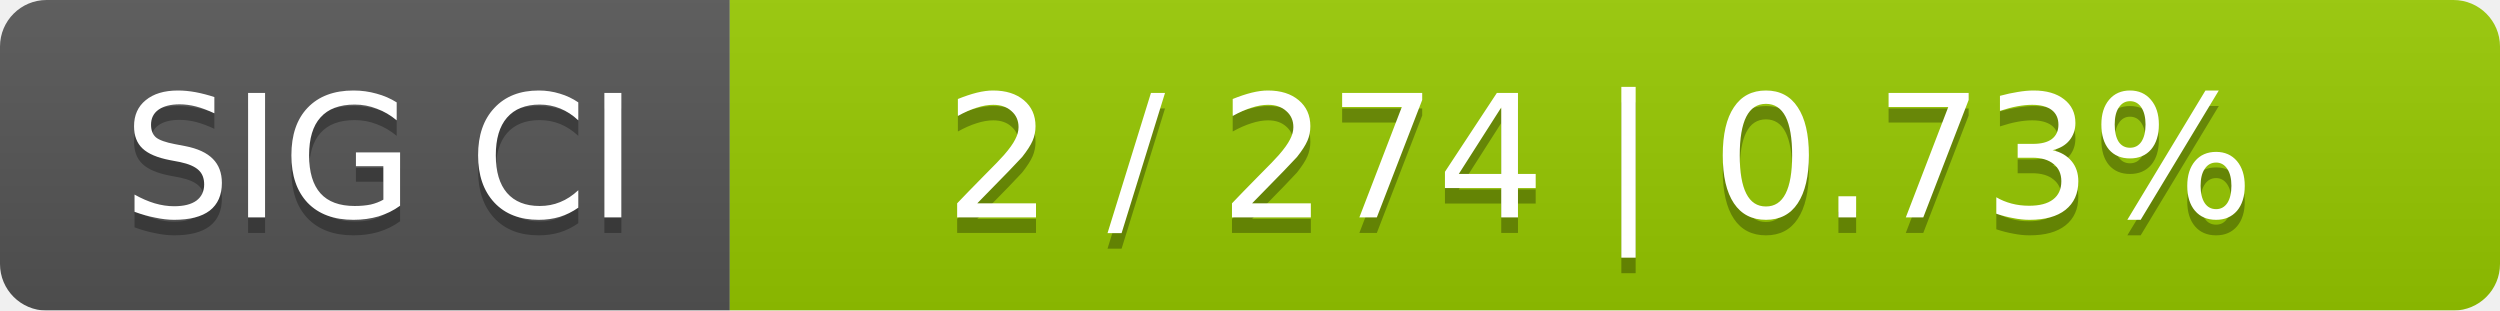
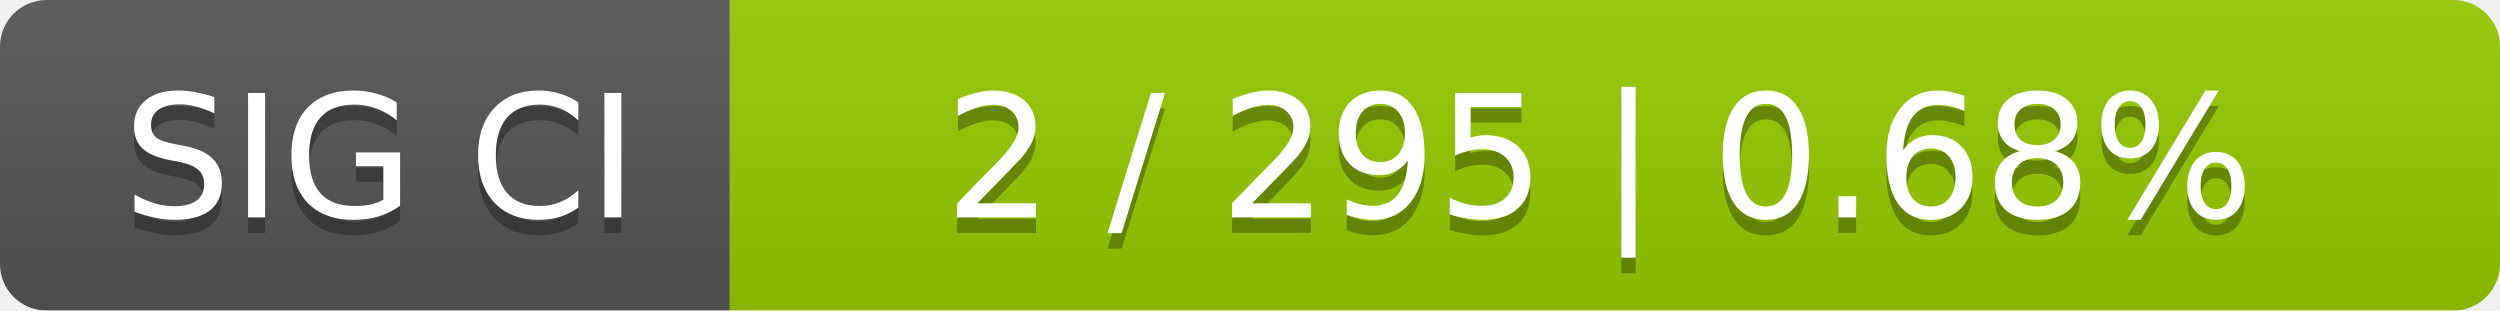
<svg xmlns="http://www.w3.org/2000/svg" width="161" height="20">
  <linearGradient id="smooth" x2="0" y2="100%">
    <stop offset="0" stop-color="#bbb" stop-opacity=".1" />
    <stop offset="1" stop-opacity=".1" />
  </linearGradient>
  <mask id="round">
    <rect width="161" height="20" rx="3" fill="#fff" />
  </mask>
  <g mask="url(#round)">
    <rect width="47" height="20" fill="#555" />
    <rect x="47" width="114" height="20" fill="#97ca00" />
    <rect width="161" height="20" fill="url(#smooth)" />
  </g>
  <g fill="#fff" text-anchor="middle" font-family="DejaVu Sans,Verdana,Geneva,sans-serif" font-size="11">
    <text x="24.5" y="15" fill="#010101" fill-opacity=".3">SIG CI</text>
    <text x="24.5" y="14">SIG CI</text>
-     <text x="103" y="15" fill="#010101" fill-opacity=".3">2 / 274    |    0.73%</text>
-     <text x="103" y="14">2 / 274    |    0.73%</text>
+     <text x="103" y="15" fill="#010101" fill-opacity=".3">2 / 295    |    0.68%</text>
+     <text x="103" y="14">2 / 295    |    0.68%</text>
  </g>
</svg>
